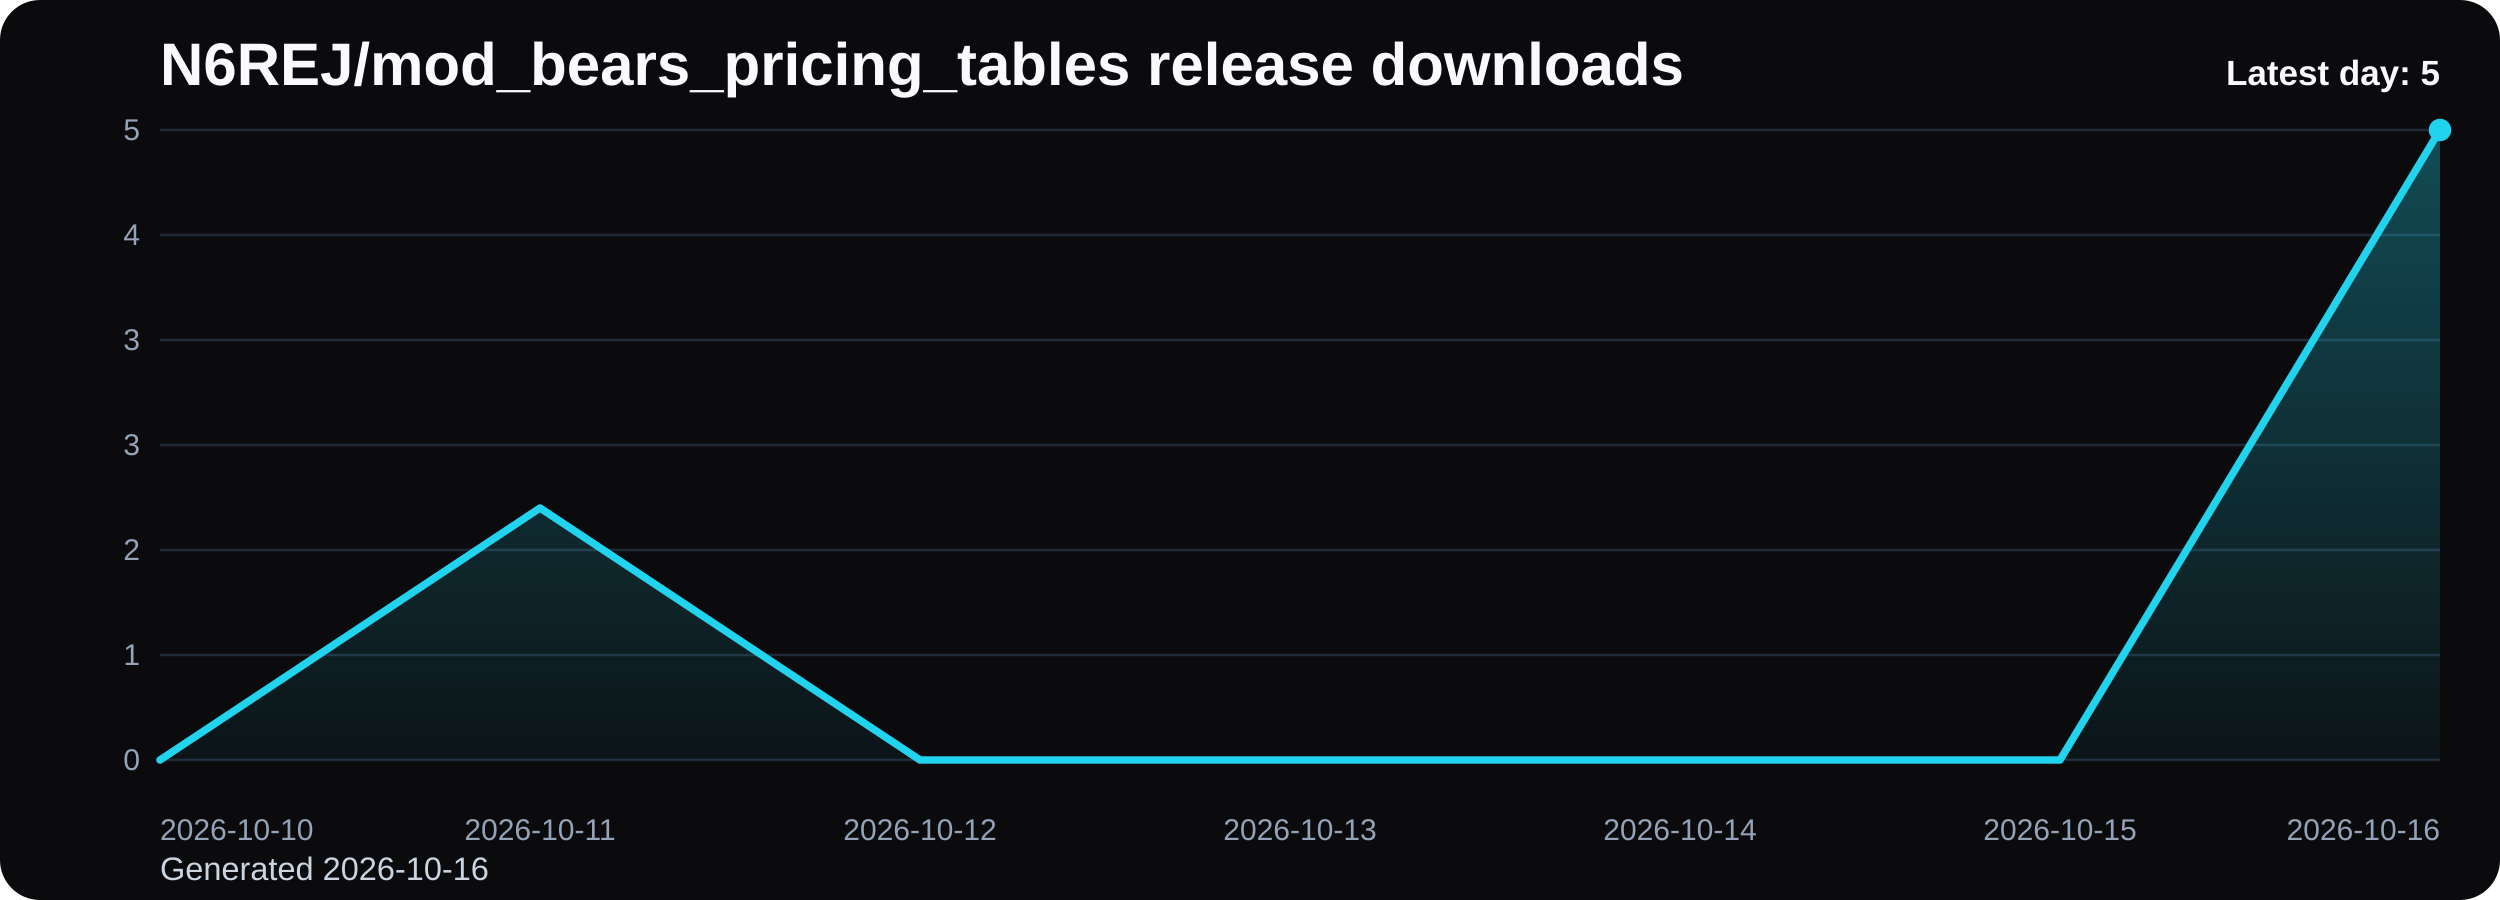
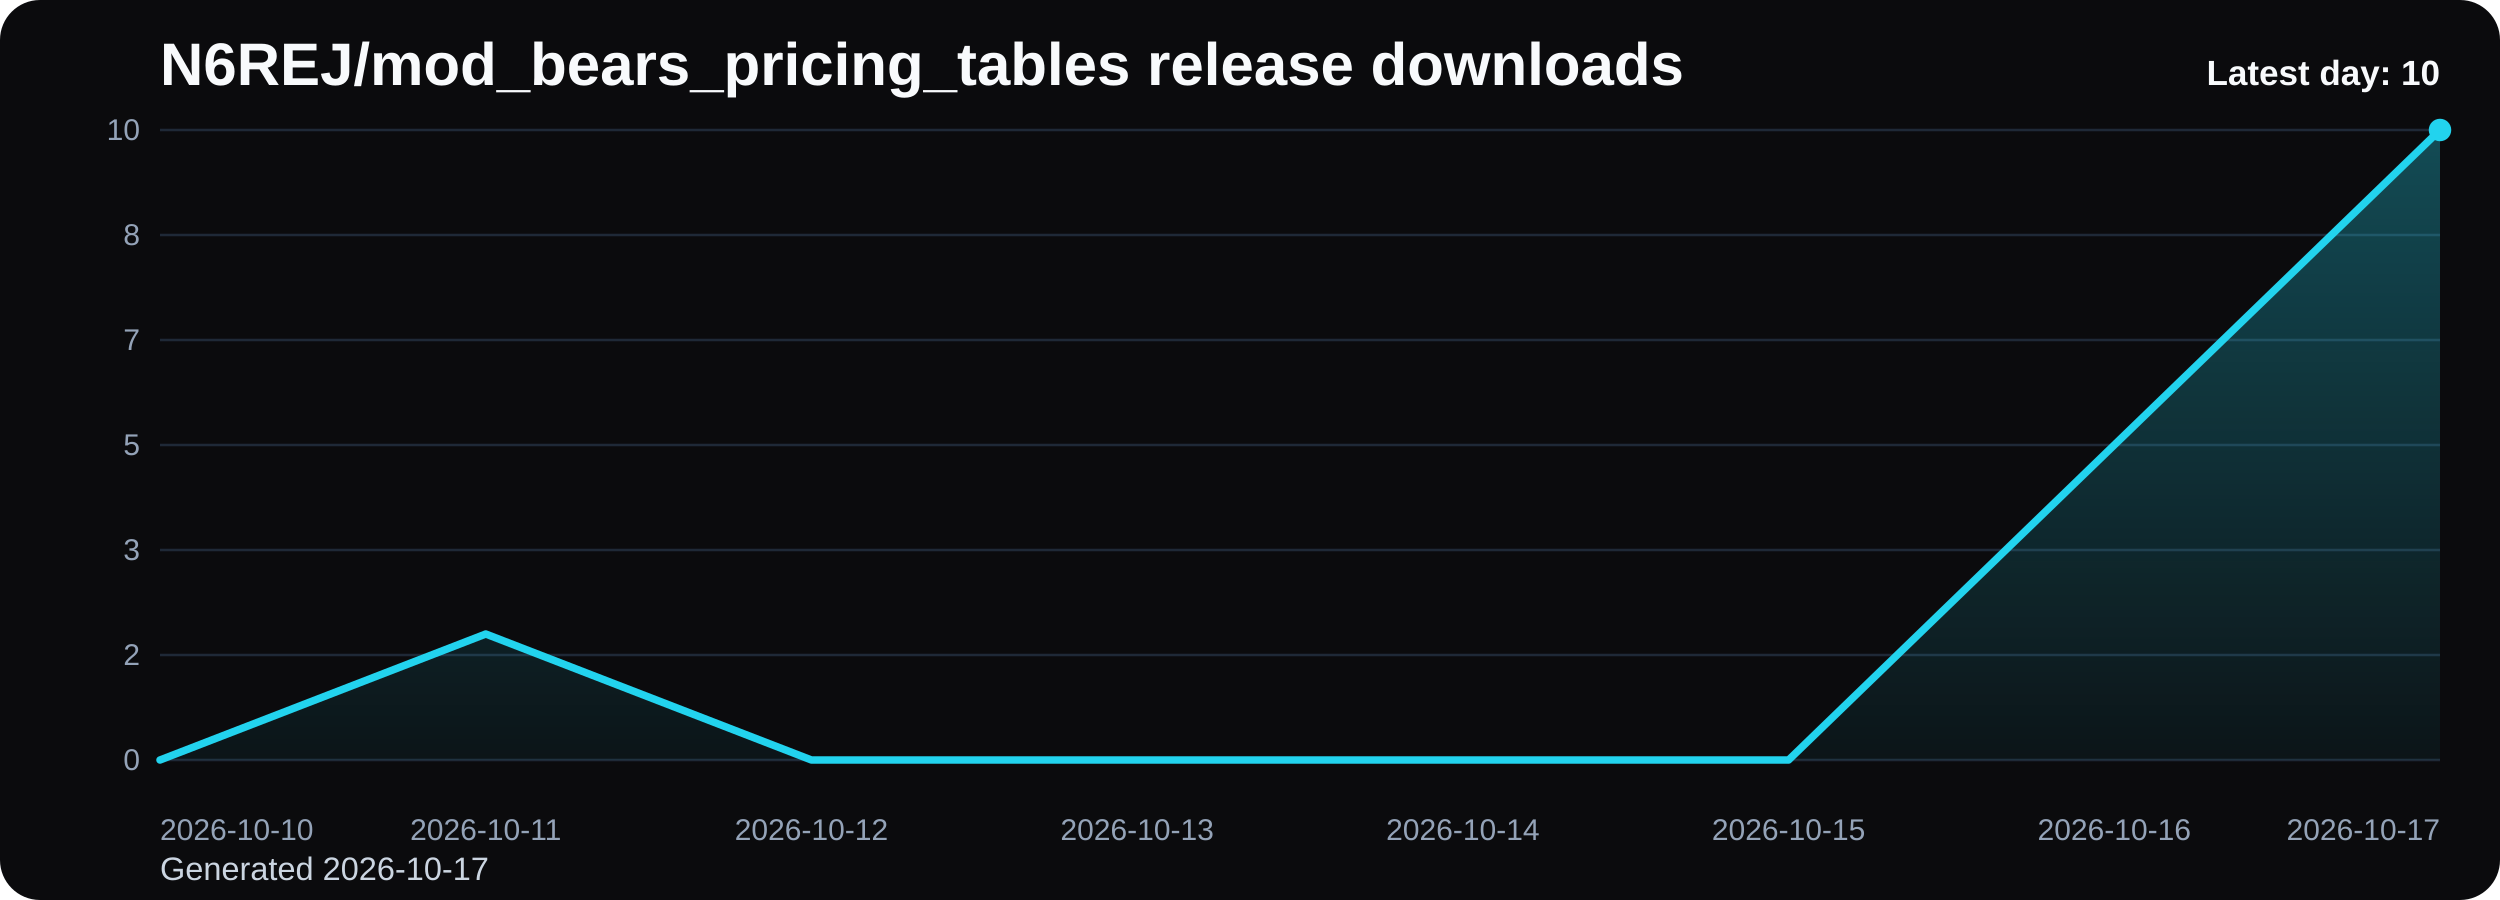
<svg xmlns="http://www.w3.org/2000/svg" viewBox="0 0 1000 360" role="img" aria-label="N6REJ/mod_bears_pricing_tables release downloads chart">
  <defs>
    <linearGradient id="fill-daily-black" x1="0" y1="0" x2="0" y2="1">
      <stop offset="0%" stop-color="#22d3ee" stop-opacity="0.32" />
      <stop offset="100%" stop-color="#22d3ee" stop-opacity="0.05" />
    </linearGradient>
    <style>
      .bg { fill: #0b0b0d; }
      .title { font: 700 24px Arial, sans-serif; fill: #f8fafc; }
      .sub { font: 400 13px Arial, sans-serif; fill: #cbd5e1; }
      .grid { stroke: #1f2937; stroke-width: 1; }
      .axis { font: 400 12px Arial, sans-serif; fill: #94a3b8; }
      .line { fill: none; stroke: #22d3ee; stroke-width: 3; stroke-linecap: round; stroke-linejoin: round; }
      .dot { fill: #22d3ee; }
      .value { font: 600 11px Arial, sans-serif; fill: #cbd5e1; }
      .latest { font: 700 14px Arial, sans-serif; fill: #f8fafc; }
    </style>
  </defs>
  <rect class="bg" x="0" y="0" width="1000" height="360" rx="16" />
  <text class="title" x="64" y="34">N6REJ/mod_bears_pricing_tables release downloads</text>
-   <text class="sub" x="64" y="352">Generated 2026-10-16</text>
+   <text class="sub" x="64" y="352">Generated 2026-10-17</text>
  <line x1="64" y1="52.00" x2="976" y2="52.00" class="grid" />
-   <text x="56" y="56.00" text-anchor="end" class="axis">5</text>
+   <text x="56" y="56.00" text-anchor="end" class="axis">10</text>
  <line x1="64" y1="94.00" x2="976" y2="94.00" class="grid" />
-   <text x="56" y="98.00" text-anchor="end" class="axis">4</text>
+   <text x="56" y="98.00" text-anchor="end" class="axis">8</text>
  <line x1="64" y1="136.00" x2="976" y2="136.00" class="grid" />
-   <text x="56" y="140.00" text-anchor="end" class="axis">3</text>
+   <text x="56" y="140.00" text-anchor="end" class="axis">7</text>
  <line x1="64" y1="178.00" x2="976" y2="178.00" class="grid" />
-   <text x="56" y="182.00" text-anchor="end" class="axis">3</text>
+   <text x="56" y="182.00" text-anchor="end" class="axis">5</text>
  <line x1="64" y1="220.00" x2="976" y2="220.00" class="grid" />
-   <text x="56" y="224.00" text-anchor="end" class="axis">2</text>
+   <text x="56" y="224.00" text-anchor="end" class="axis">3</text>
  <line x1="64" y1="262.00" x2="976" y2="262.00" class="grid" />
-   <text x="56" y="266.00" text-anchor="end" class="axis">1</text>
+   <text x="56" y="266.00" text-anchor="end" class="axis">2</text>
  <line x1="64" y1="304.00" x2="976" y2="304.00" class="grid" />
  <text x="56" y="308.00" text-anchor="end" class="axis">0</text>
-   <path d="M 64.00 304 L 64.00 304.00 L 216.00 203.20 L 368.00 304.00 L 520.00 304.00 L 672.00 304.00 L 824.00 304.00 L 976.00 52.00 L 976.00 304 Z" fill="url(#fill-daily-black)" />
-   <polyline class="line" points="64.00,304.00 216.00,203.20 368.00,304.00 520.00,304.00 672.00,304.00 824.00,304.00 976.00,52.00" />
+   <path d="M 64.00 304 L 64.00 304.00 L 194.29 253.60 L 324.57 304.00 L 454.86 304.00 L 585.14 304.00 L 715.43 304.00 L 845.71 178.00 L 976.00 52.00 L 976.00 304 Z" fill="url(#fill-daily-black)" />
+   <polyline class="line" points="64.00,304.00 194.29,253.60 324.57,304.00 454.86,304.00 585.14,304.00 715.43,304.00 845.71,178.00 976.00,52.00" />
  <circle class="dot" cx="976.00" cy="52.00" r="4.5" />
  <text class="axis" x="64.00" y="336" text-anchor="start">2026-10-10</text>
-   <text class="axis" x="216.00" y="336" text-anchor="middle">2026-10-11</text>
-   <text class="axis" x="368.00" y="336" text-anchor="middle">2026-10-12</text>
-   <text class="axis" x="520.00" y="336" text-anchor="middle">2026-10-13</text>
-   <text class="axis" x="672.00" y="336" text-anchor="middle">2026-10-14</text>
-   <text class="axis" x="824.00" y="336" text-anchor="middle">2026-10-15</text>
-   <text class="axis" x="976.00" y="336" text-anchor="end">2026-10-16</text>
-   <text class="latest" x="976" y="34" text-anchor="end">Latest day: 5</text>
+   <text class="axis" x="194.29" y="336" text-anchor="middle">2026-10-11</text>
+   <text class="axis" x="324.57" y="336" text-anchor="middle">2026-10-12</text>
+   <text class="axis" x="454.86" y="336" text-anchor="middle">2026-10-13</text>
+   <text class="axis" x="585.14" y="336" text-anchor="middle">2026-10-14</text>
+   <text class="axis" x="715.43" y="336" text-anchor="middle">2026-10-15</text>
+   <text class="axis" x="845.71" y="336" text-anchor="middle">2026-10-16</text>
+   <text class="axis" x="976.00" y="336" text-anchor="end">2026-10-17</text>
+   <text class="latest" x="976" y="34" text-anchor="end">Latest day: 10</text>
</svg>
